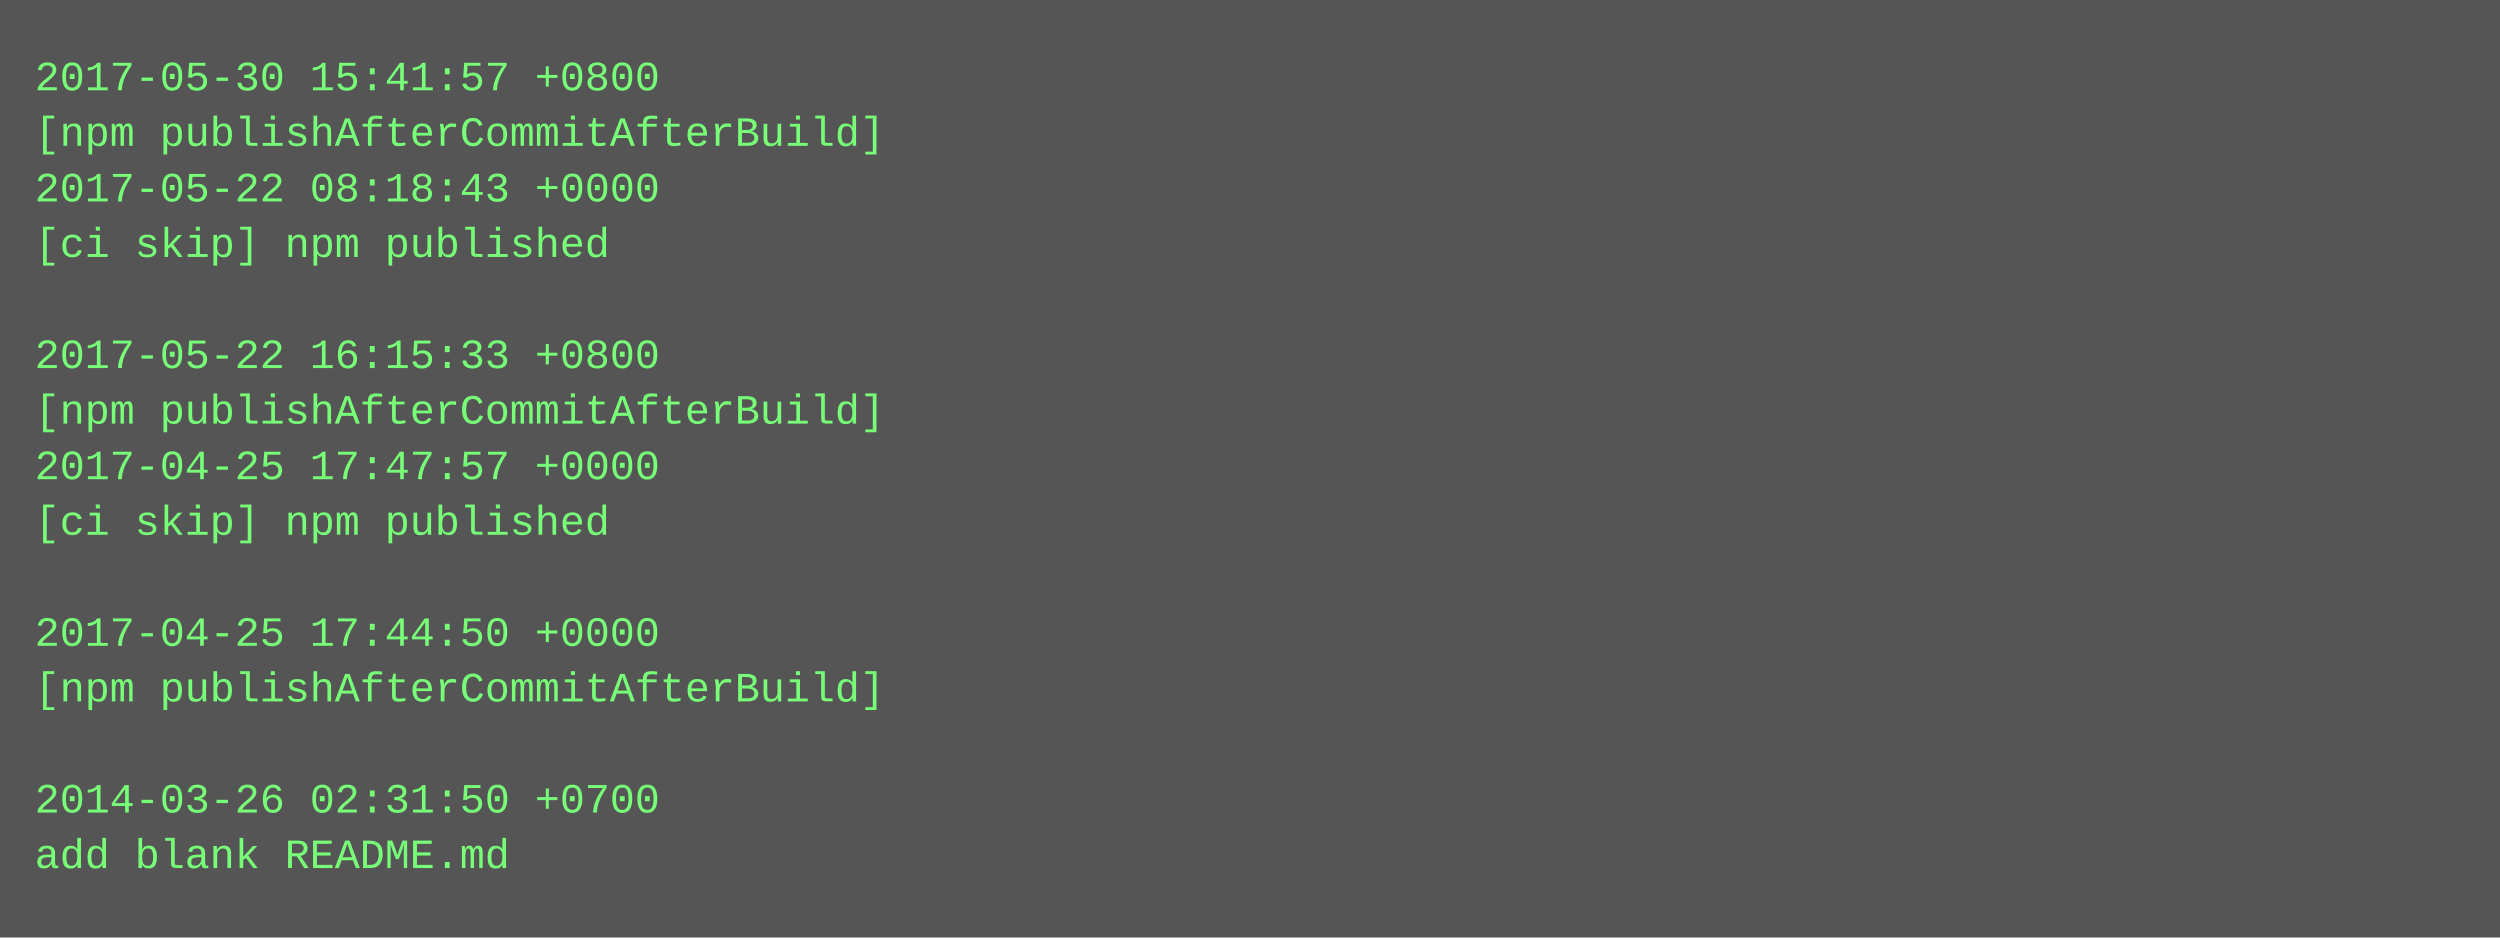
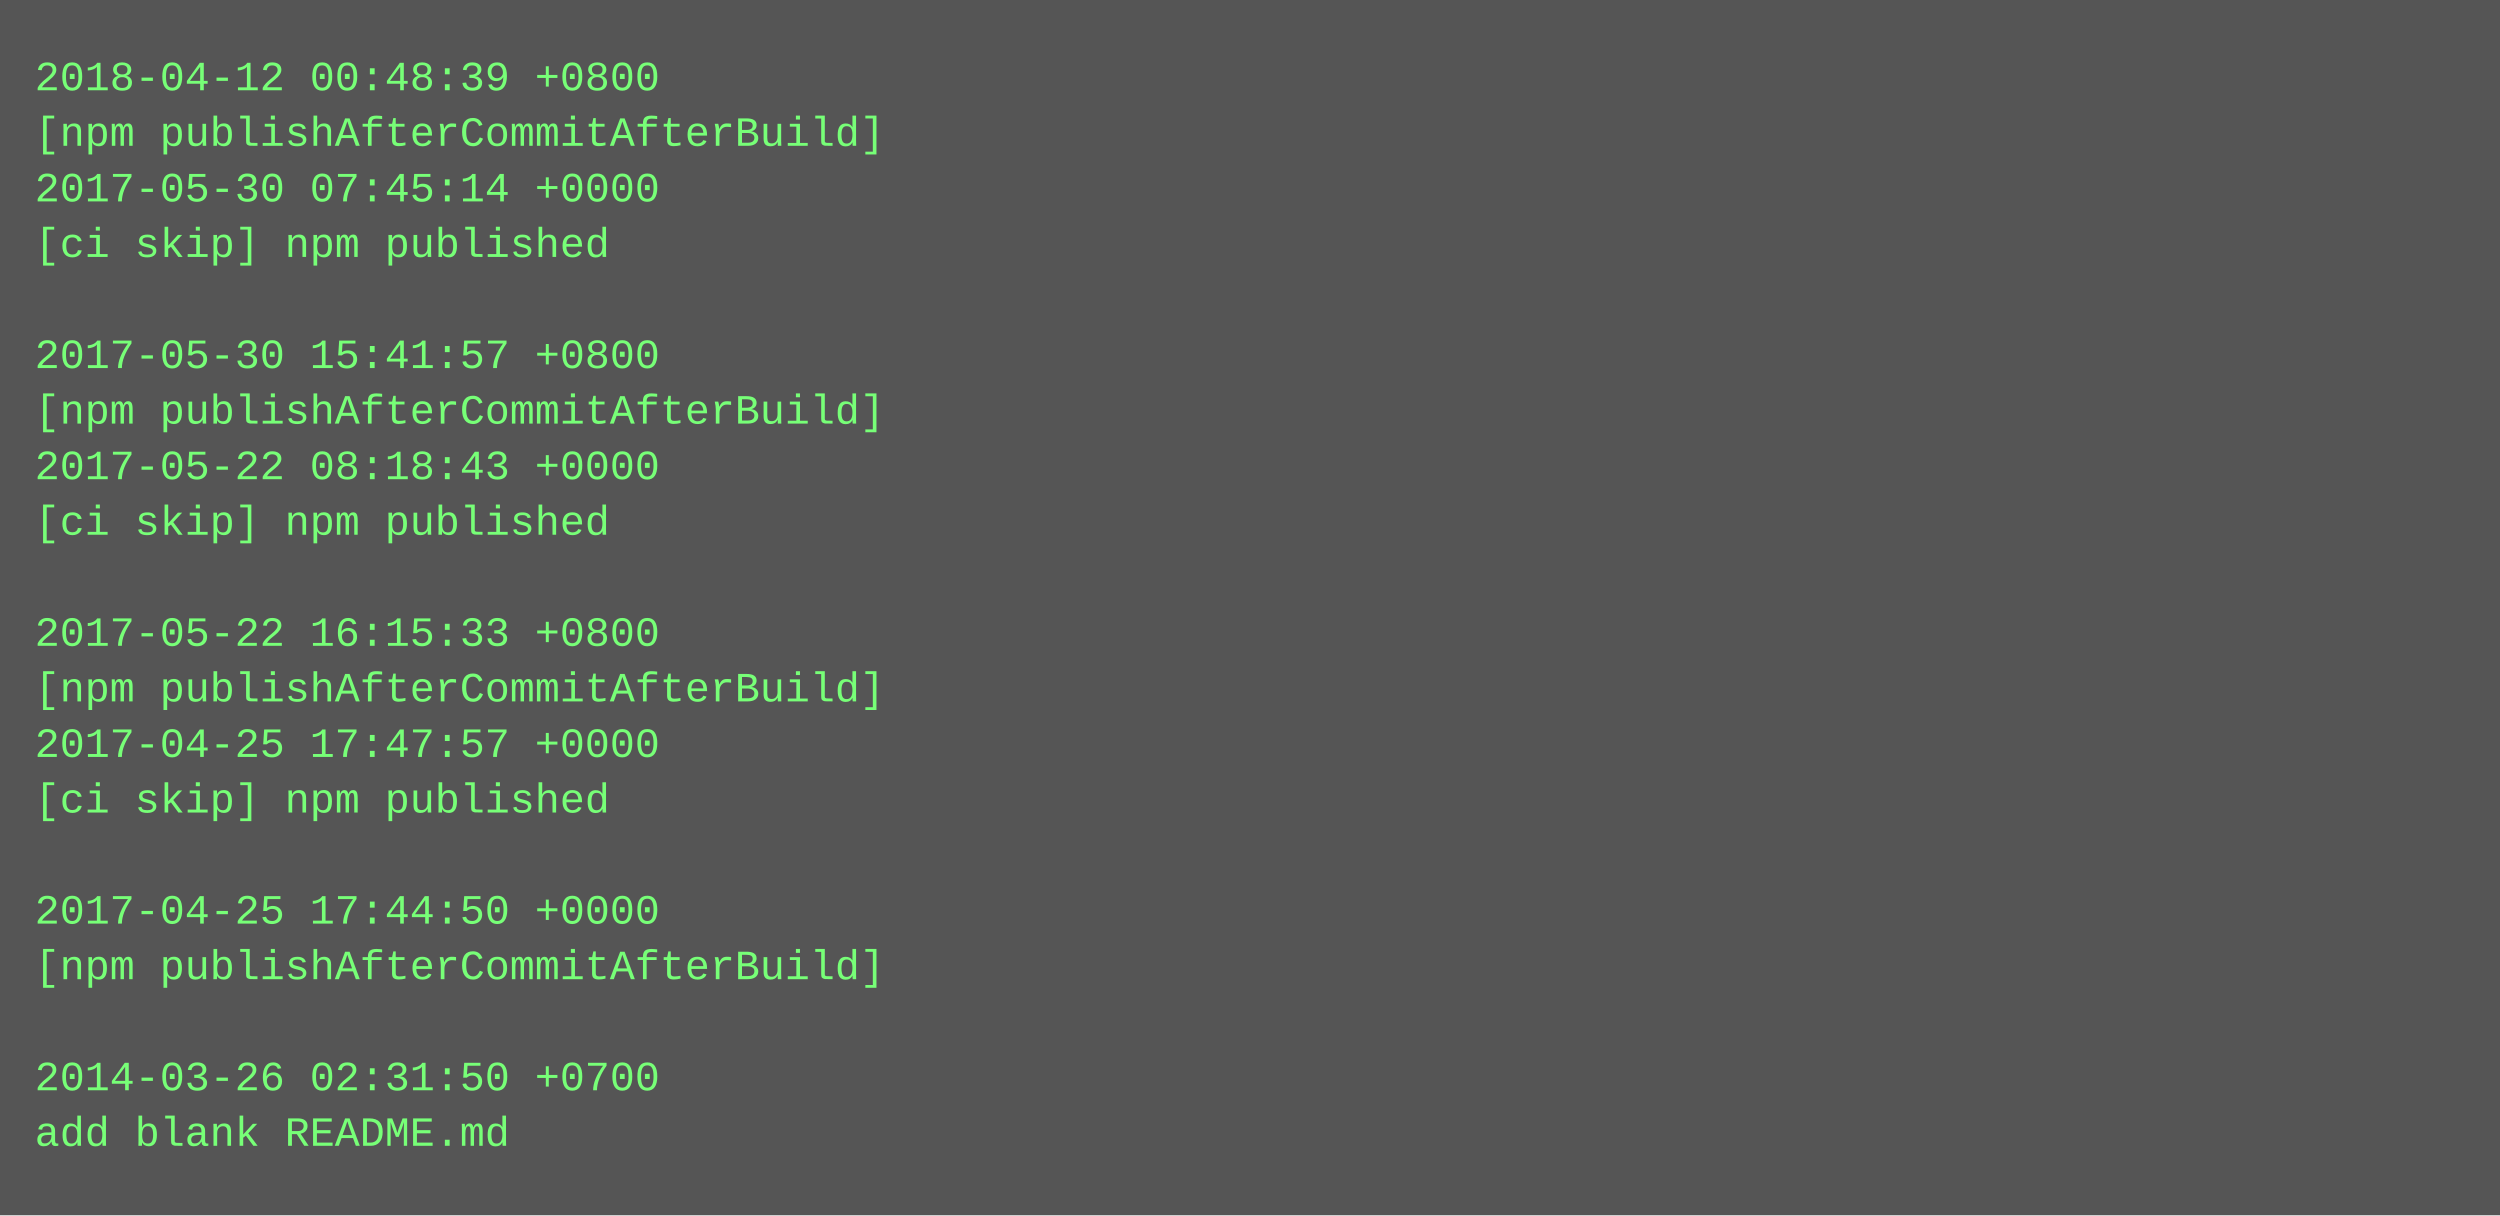
- <svg xmlns="http://www.w3.org/2000/svg" height="270" width="720">
-   <rect height="270" fill="#555" width="720" />
+ <svg xmlns="http://www.w3.org/2000/svg" height="350" width="720">
+   <rect height="350" fill="#555" width="720" />
  <text fill="#7f7" font-family="Courier New" font-size="12" xml:space="preserve">
-     <tspan x="10" y="26">2017-05-30 15:41:57 +0800</tspan>
+     <tspan x="10" y="26">2018-04-12 00:48:39 +0800</tspan>
    <tspan x="10" y="42">[npm publishAfterCommitAfterBuild]</tspan>
-     <tspan x="10" y="58">2017-05-22 08:18:43 +0000</tspan>
+     <tspan x="10" y="58">2017-05-30 07:45:14 +0000</tspan>
    <tspan x="10" y="74">[ci skip] npm published</tspan>
    <tspan x="10" y="90" />
-     <tspan x="10" y="106">2017-05-22 16:15:33 +0800</tspan>
+     <tspan x="10" y="106">2017-05-30 15:41:57 +0800</tspan>
    <tspan x="10" y="122">[npm publishAfterCommitAfterBuild]</tspan>
-     <tspan x="10" y="138">2017-04-25 17:47:57 +0000</tspan>
+     <tspan x="10" y="138">2017-05-22 08:18:43 +0000</tspan>
    <tspan x="10" y="154">[ci skip] npm published</tspan>
    <tspan x="10" y="170" />
-     <tspan x="10" y="186">2017-04-25 17:44:50 +0000</tspan>
+     <tspan x="10" y="186">2017-05-22 16:15:33 +0800</tspan>
    <tspan x="10" y="202">[npm publishAfterCommitAfterBuild]</tspan>
-     <tspan x="10" y="218" />
-     <tspan x="10" y="234">2014-03-26 02:31:50 +0700</tspan>
-     <tspan x="10" y="250">add blank README.md</tspan>
+     <tspan x="10" y="218">2017-04-25 17:47:57 +0000</tspan>
+     <tspan x="10" y="234">[ci skip] npm published</tspan>
+     <tspan x="10" y="250" />
+     <tspan x="10" y="266">2017-04-25 17:44:50 +0000</tspan>
+     <tspan x="10" y="282">[npm publishAfterCommitAfterBuild]</tspan>
+     <tspan x="10" y="298" />
+     <tspan x="10" y="314">2014-03-26 02:31:50 +0700</tspan>
+     <tspan x="10" y="330">add blank README.md</tspan>
  </text>
</svg>
